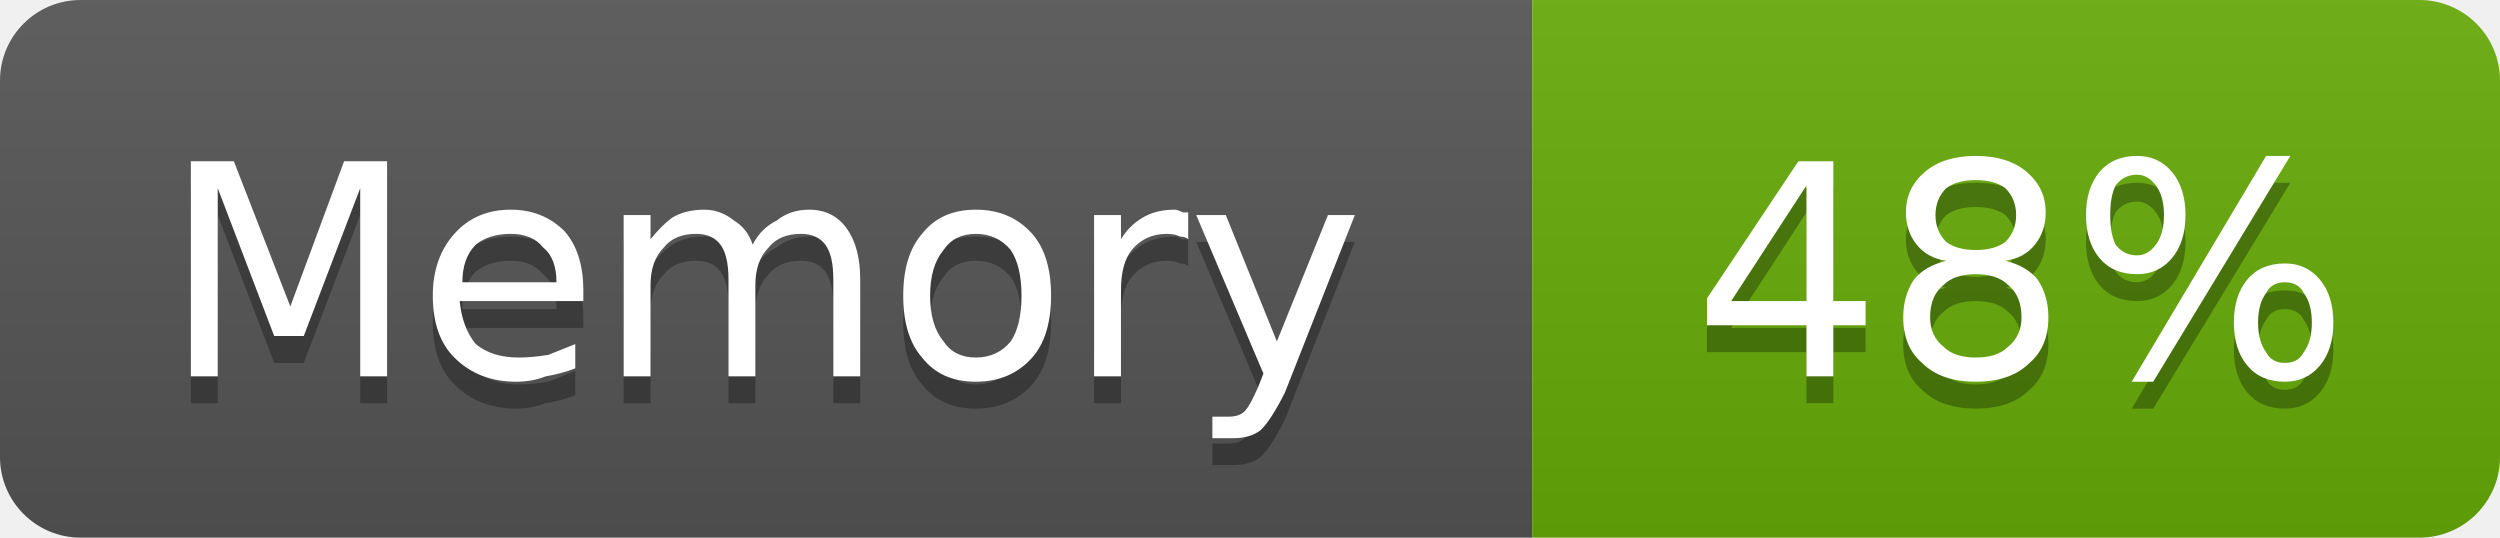
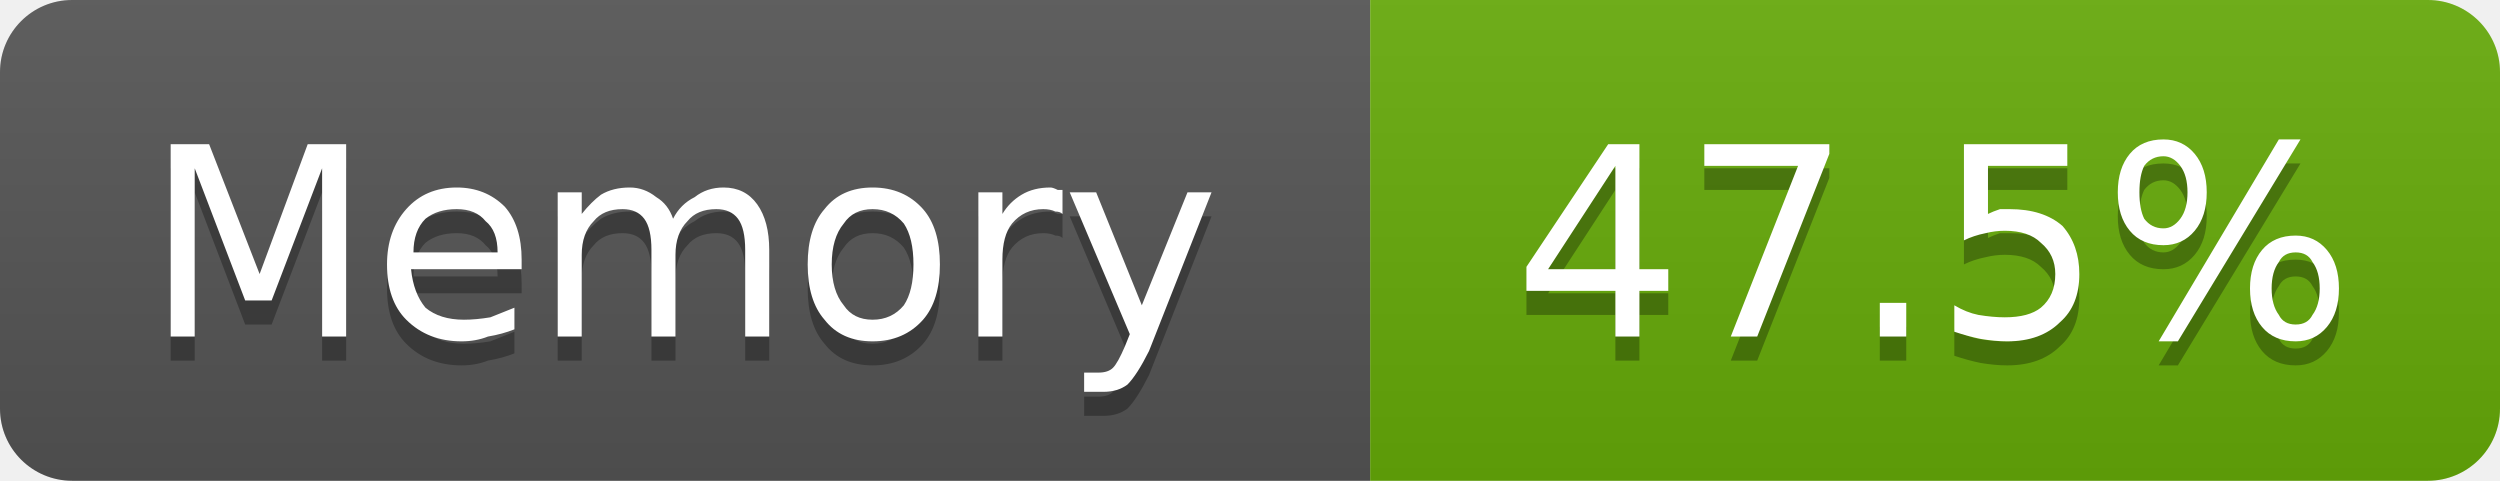
- <svg xmlns="http://www.w3.org/2000/svg" width="93" height="20" viewBox="0 0 93 20" role="img" aria-label="Memory: 48%">
+ <svg xmlns="http://www.w3.org/2000/svg" width="104" height="20" viewBox="0 0 104 20" role="img" aria-label="Memory: 47.5%">
  <linearGradient id="g-cluster_memory_usage" x2="0" y2="100%">
    <stop offset="0" stop-color="#bbb" stop-opacity=".1" />
    <stop offset="1" stop-opacity=".1" />
  </linearGradient>
  <clipPath id="r-cluster_memory_usage">
-     <rect width="93" height="20" rx="3" fill="#fff" />
+     <rect width="104" height="20" rx="3" fill="#fff" />
  </clipPath>
  <g clip-path="url(#r-cluster_memory_usage)">
    <rect width="57" height="20" fill="#555" />
-     <rect x="57" width="36" height="20" fill="#67ac09" />
-     <rect width="93" height="20" fill="url(#g-cluster_memory_usage)" />
+     <rect x="57" width="47" height="20" fill="#67ac09" />
+     <rect width="104" height="20" fill="url(#g-cluster_memory_usage)" />
    <path transform="translate(0 1)" fill="#010101" fill-opacity=".3" d="M7.1 6.0L8.7 6.0L10.8 11.4L12.8 6.0L14.4 6.0L14.4 14.0L13.4 14.0L13.4 7.0L11.3 12.5L10.2 12.5L8.1 7.0L8.1 14.0L7.1 14.0L7.1 6.0ZM21.7 10.8L21.7 11.2L17.1 11.2Q17.2 12.2 17.7 12.8Q18.3 13.3 19.3 13.3Q19.8 13.3 20.4 13.2Q20.9 13.0 21.4 12.8L21.4 13.7Q20.9 13.9 20.3 14.0Q19.8 14.2 19.2 14.2Q17.8 14.2 16.9 13.3Q16.1 12.5 16.1 11.0Q16.1 9.6 16.9 8.7Q17.7 7.8 19.0 7.8Q20.2 7.8 21.0 8.6Q21.7 9.4 21.7 10.8ZM20.7 10.5Q20.7 9.6 20.2 9.2Q19.8 8.7 19.0 8.7Q18.2 8.7 17.7 9.1Q17.2 9.6 17.2 10.5L20.7 10.5ZM28.0 9.1Q28.3 8.5 28.9 8.2Q29.4 7.8 30.1 7.8Q31.0 7.8 31.5 8.5Q32.0 9.2 32.0 10.4L32.0 14.0L31.0 14.0L31.0 10.4Q31.0 9.5 30.7 9.1Q30.4 8.7 29.8 8.7Q29.0 8.7 28.6 9.2Q28.1 9.7 28.1 10.6L28.1 14.0L27.1 14.0L27.1 10.4Q27.1 9.5 26.8 9.1Q26.5 8.7 25.9 8.7Q25.1 8.7 24.7 9.2Q24.2 9.7 24.2 10.6L24.2 14.0L23.2 14.0L23.2 8.0L24.2 8.0L24.2 8.9Q24.6 8.4 25.0 8.1Q25.5 7.8 26.2 7.8Q26.8 7.8 27.3 8.2Q27.8 8.5 28.0 9.1ZM36.3 8.7Q35.5 8.7 35.1 9.3Q34.6 9.9 34.6 11.0Q34.6 12.1 35.1 12.7Q35.5 13.3 36.3 13.3Q37.1 13.3 37.6 12.7Q38.0 12.1 38.0 11.0Q38.0 9.9 37.6 9.3Q37.1 8.7 36.3 8.7ZM36.3 7.8Q37.6 7.8 38.4 8.7Q39.1 9.5 39.1 11.0Q39.1 12.5 38.4 13.3Q37.6 14.2 36.3 14.2Q35.0 14.2 34.3 13.3Q33.6 12.5 33.6 11.0Q33.6 9.5 34.3 8.7Q35.0 7.8 36.3 7.8ZM44.2 8.9Q44.1 8.8 43.9 8.8Q43.7 8.7 43.4 8.7Q42.6 8.7 42.1 9.3Q41.7 9.8 41.7 10.8L41.7 14.0L40.7 14.0L40.7 8.0L41.7 8.0L41.7 8.9Q42.0 8.4 42.5 8.1Q43.0 7.8 43.7 7.8Q43.8 7.8 44.0 7.9Q44.1 7.9 44.2 7.9L44.2 8.9ZM47.8 14.6Q47.3 15.6 46.9 16.0Q46.5 16.3 45.9 16.3L45.1 16.3L45.1 15.5L45.7 15.5Q46.1 15.5 46.3 15.3Q46.5 15.1 46.8 14.4L47.0 13.9L44.5 8.0L45.6 8.0L47.5 12.7L49.4 8.0L50.4 8.0L47.8 14.6Z" />
    <path fill="#fff" d="M7.1 6.0L8.7 6.0L10.8 11.4L12.8 6.0L14.4 6.0L14.4 14.0L13.4 14.0L13.4 7.0L11.3 12.5L10.2 12.5L8.1 7.0L8.1 14.0L7.1 14.0L7.1 6.0ZM21.7 10.8L21.7 11.2L17.1 11.2Q17.2 12.2 17.7 12.8Q18.3 13.3 19.3 13.3Q19.8 13.3 20.4 13.2Q20.9 13.0 21.4 12.8L21.4 13.7Q20.9 13.9 20.3 14.0Q19.8 14.2 19.2 14.2Q17.8 14.2 16.9 13.3Q16.1 12.5 16.1 11.0Q16.1 9.6 16.9 8.7Q17.7 7.8 19.0 7.8Q20.2 7.8 21.0 8.6Q21.7 9.4 21.7 10.8ZM20.7 10.5Q20.7 9.6 20.2 9.2Q19.8 8.7 19.0 8.7Q18.2 8.7 17.7 9.1Q17.2 9.6 17.2 10.5L20.7 10.5ZM28.0 9.1Q28.3 8.5 28.9 8.2Q29.4 7.8 30.1 7.8Q31.0 7.8 31.5 8.5Q32.0 9.2 32.0 10.4L32.0 14.0L31.0 14.0L31.0 10.4Q31.0 9.5 30.7 9.1Q30.4 8.7 29.8 8.7Q29.0 8.7 28.6 9.2Q28.1 9.7 28.1 10.6L28.1 14.0L27.1 14.0L27.1 10.4Q27.1 9.5 26.8 9.1Q26.5 8.7 25.9 8.7Q25.1 8.7 24.7 9.2Q24.2 9.7 24.2 10.6L24.2 14.0L23.2 14.0L23.2 8.0L24.2 8.0L24.2 8.9Q24.6 8.4 25.0 8.1Q25.5 7.8 26.2 7.8Q26.8 7.8 27.3 8.2Q27.8 8.5 28.0 9.1ZM36.3 8.7Q35.5 8.7 35.1 9.3Q34.6 9.9 34.6 11.0Q34.6 12.1 35.1 12.7Q35.5 13.3 36.3 13.3Q37.1 13.3 37.6 12.7Q38.0 12.1 38.0 11.0Q38.0 9.9 37.6 9.3Q37.1 8.7 36.3 8.7ZM36.3 7.8Q37.6 7.8 38.4 8.7Q39.1 9.5 39.1 11.0Q39.1 12.5 38.4 13.3Q37.6 14.2 36.3 14.2Q35.0 14.2 34.3 13.3Q33.6 12.5 33.6 11.0Q33.6 9.5 34.3 8.7Q35.0 7.8 36.3 7.8ZM44.2 8.9Q44.1 8.8 43.9 8.8Q43.7 8.7 43.4 8.7Q42.6 8.7 42.1 9.3Q41.7 9.8 41.7 10.8L41.7 14.0L40.7 14.0L40.7 8.0L41.7 8.0L41.7 8.9Q42.0 8.4 42.5 8.1Q43.0 7.8 43.7 7.8Q43.8 7.8 44.0 7.9Q44.1 7.9 44.2 7.9L44.2 8.9ZM47.8 14.6Q47.3 15.6 46.9 16.0Q46.5 16.3 45.9 16.3L45.1 16.3L45.1 15.5L45.7 15.5Q46.1 15.5 46.3 15.3Q46.5 15.1 46.8 14.4L47.0 13.9L44.5 8.0L45.6 8.0L47.5 12.7L49.4 8.0L50.4 8.0L47.8 14.6Z" />
-     <path transform="translate(0 1)" fill="#010101" fill-opacity=".3" d="M67.2 6.9L64.4 11.2L67.2 11.2L67.2 6.9ZM66.9 6.0L68.2 6.0L68.2 11.2L69.4 11.2L69.4 12.1L68.2 12.1L68.2 14.0L67.2 14.0L67.2 12.1L63.5 12.1L63.5 11.1L66.9 6.0ZM73.5 10.2Q72.7 10.2 72.3 10.6Q71.8 11.0 71.8 11.8Q71.8 12.5 72.3 12.9Q72.7 13.3 73.5 13.3Q74.3 13.3 74.7 12.9Q75.2 12.5 75.2 11.8Q75.2 11.0 74.7 10.6Q74.3 10.2 73.5 10.2ZM72.4 9.7Q71.7 9.6 71.3 9.1Q70.9 8.6 70.9 7.9Q70.9 7.0 71.6 6.4Q72.3 5.8 73.5 5.8Q74.7 5.8 75.4 6.4Q76.1 7.0 76.1 7.9Q76.1 8.6 75.7 9.1Q75.3 9.6 74.6 9.7Q75.4 9.9 75.8 10.4Q76.2 11.0 76.2 11.8Q76.2 12.9 75.5 13.5Q74.8 14.2 73.5 14.2Q72.2 14.2 71.5 13.5Q70.8 12.9 70.8 11.8Q70.8 11.0 71.2 10.4Q71.6 9.9 72.4 9.7ZM72.0 8.0Q72.0 8.6 72.4 9.0Q72.8 9.3 73.5 9.3Q74.2 9.3 74.6 9.0Q75.0 8.6 75.0 8.0Q75.0 7.4 74.6 7.0Q74.2 6.7 73.5 6.7Q72.8 6.7 72.4 7.0Q72.0 7.4 72.0 8.0ZM85.0 10.5Q84.5 10.5 84.3 10.9Q84.0 11.3 84.0 12.0Q84.0 12.7 84.3 13.1Q84.5 13.5 85.0 13.5Q85.5 13.5 85.7 13.1Q86.0 12.7 86.0 12.0Q86.0 11.3 85.7 10.9Q85.5 10.5 85.0 10.5ZM85.0 9.8Q85.8 9.8 86.3 10.4Q86.8 11.0 86.8 12.0Q86.8 13.0 86.3 13.6Q85.8 14.2 85.0 14.2Q84.1 14.2 83.6 13.6Q83.1 13.0 83.1 12.0Q83.1 11.0 83.6 10.4Q84.1 9.8 85.0 9.8ZM79.5 6.5Q79.0 6.5 78.7 6.9Q78.5 7.3 78.5 8.0Q78.5 8.7 78.7 9.1Q79.0 9.5 79.5 9.5Q79.9 9.5 80.2 9.1Q80.5 8.7 80.5 8.0Q80.5 7.3 80.2 6.9Q79.9 6.5 79.5 6.5ZM84.3 5.8L85.2 5.8L80.1 14.2L79.3 14.2L84.3 5.8ZM79.5 5.8Q80.3 5.8 80.8 6.4Q81.3 7.0 81.3 8.0Q81.3 9.0 80.8 9.6Q80.3 10.2 79.5 10.2Q78.6 10.2 78.1 9.6Q77.6 9.0 77.6 8.0Q77.6 7.0 78.1 6.4Q78.6 5.8 79.5 5.8Z" />
-     <path fill="#fff" d="M67.2 6.9L64.4 11.2L67.2 11.2L67.2 6.9ZM66.9 6.0L68.2 6.0L68.2 11.2L69.4 11.2L69.4 12.1L68.2 12.1L68.2 14.0L67.2 14.0L67.2 12.1L63.5 12.1L63.5 11.1L66.9 6.0ZM73.5 10.2Q72.7 10.2 72.3 10.6Q71.8 11.0 71.8 11.8Q71.8 12.5 72.3 12.9Q72.7 13.3 73.5 13.3Q74.3 13.3 74.7 12.9Q75.2 12.5 75.2 11.8Q75.2 11.0 74.7 10.6Q74.3 10.2 73.5 10.2ZM72.4 9.7Q71.7 9.6 71.3 9.1Q70.9 8.6 70.9 7.9Q70.9 7.0 71.6 6.4Q72.3 5.8 73.5 5.8Q74.7 5.8 75.4 6.4Q76.1 7.0 76.1 7.9Q76.1 8.6 75.7 9.1Q75.3 9.6 74.6 9.7Q75.4 9.9 75.8 10.4Q76.2 11.0 76.2 11.8Q76.2 12.9 75.5 13.5Q74.8 14.2 73.5 14.2Q72.2 14.2 71.5 13.5Q70.8 12.9 70.8 11.8Q70.8 11.0 71.2 10.4Q71.6 9.9 72.4 9.7ZM72.0 8.0Q72.0 8.6 72.4 9.0Q72.8 9.3 73.5 9.3Q74.2 9.3 74.6 9.0Q75.0 8.6 75.0 8.0Q75.0 7.4 74.6 7.0Q74.2 6.7 73.5 6.7Q72.8 6.7 72.4 7.0Q72.0 7.4 72.0 8.0ZM85.0 10.5Q84.5 10.5 84.3 10.9Q84.0 11.3 84.0 12.0Q84.0 12.7 84.3 13.1Q84.5 13.5 85.0 13.5Q85.5 13.5 85.7 13.1Q86.0 12.7 86.0 12.0Q86.0 11.3 85.7 10.9Q85.5 10.5 85.0 10.5ZM85.0 9.8Q85.8 9.8 86.3 10.4Q86.8 11.0 86.8 12.0Q86.8 13.0 86.3 13.6Q85.8 14.2 85.0 14.2Q84.1 14.2 83.6 13.6Q83.1 13.0 83.1 12.0Q83.1 11.0 83.6 10.4Q84.1 9.8 85.0 9.8ZM79.5 6.5Q79.0 6.5 78.7 6.9Q78.5 7.3 78.5 8.0Q78.5 8.7 78.7 9.1Q79.0 9.5 79.5 9.5Q79.9 9.5 80.2 9.1Q80.5 8.7 80.5 8.0Q80.5 7.3 80.2 6.9Q79.9 6.5 79.5 6.5ZM84.3 5.8L85.2 5.8L80.1 14.2L79.3 14.2L84.3 5.8ZM79.5 5.8Q80.3 5.8 80.8 6.4Q81.3 7.0 81.3 8.0Q81.3 9.0 80.8 9.6Q80.3 10.2 79.5 10.2Q78.6 10.2 78.1 9.6Q77.6 9.0 77.6 8.0Q77.6 7.0 78.1 6.4Q78.6 5.8 79.5 5.8Z" />
+     <path transform="translate(0 1)" fill="#010101" fill-opacity=".3" d="M67.2 6.9L64.4 11.2L67.2 11.2L67.2 6.9ZM66.9 6.0L68.2 6.0L68.2 11.2L69.4 11.2L69.4 12.1L68.2 12.1L68.2 14.0L67.2 14.0L67.2 12.1L63.5 12.1L63.5 11.1L66.9 6.0ZM70.9 6.0L76.1 6.0L76.1 6.4L73.1 14.0L72.0 14.0L74.8 6.9L70.9 6.9L70.9 6.0ZM78.2 12.6L79.3 12.6L79.3 14.0L78.2 14.0L78.2 12.6ZM81.7 6.0L86.0 6.0L86.0 6.9L82.7 6.9L82.7 8.9Q82.9 8.8 83.2 8.7Q83.4 8.7 83.6 8.7Q85.0 8.7 85.8 9.4Q86.5 10.2 86.5 11.4Q86.5 12.7 85.7 13.4Q84.9 14.2 83.5 14.2Q83.0 14.2 82.4 14.1Q81.9 14.0 81.3 13.8L81.3 12.7Q81.8 13.0 82.3 13.1Q82.9 13.2 83.4 13.2Q84.4 13.2 84.9 12.8Q85.5 12.3 85.5 11.4Q85.5 10.6 84.9 10.1Q84.4 9.6 83.4 9.6Q83.0 9.6 82.6 9.7Q82.1 9.8 81.7 10.0L81.7 6.0ZM95.5 10.5Q95.0 10.5 94.8 10.9Q94.5 11.3 94.5 12.0Q94.5 12.7 94.8 13.1Q95.0 13.5 95.5 13.5Q96.0 13.5 96.2 13.1Q96.5 12.7 96.5 12.0Q96.5 11.3 96.2 10.9Q96.0 10.5 95.5 10.5ZM95.5 9.8Q96.3 9.8 96.8 10.4Q97.3 11.0 97.3 12.0Q97.3 13.0 96.8 13.6Q96.3 14.2 95.5 14.2Q94.6 14.2 94.1 13.6Q93.6 13.0 93.6 12.0Q93.6 11.0 94.1 10.4Q94.6 9.8 95.5 9.8ZM90.0 6.5Q89.5 6.5 89.2 6.9Q89.0 7.3 89.0 8.0Q89.0 8.7 89.2 9.1Q89.5 9.5 90.0 9.5Q90.4 9.5 90.7 9.1Q91.0 8.7 91.0 8.0Q91.0 7.3 90.7 6.9Q90.4 6.5 90.0 6.5ZM94.8 5.8L95.7 5.8L90.6 14.2L89.8 14.2L94.8 5.8ZM90.0 5.8Q90.8 5.8 91.3 6.4Q91.8 7.0 91.8 8.0Q91.8 9.0 91.3 9.6Q90.8 10.2 90.0 10.2Q89.1 10.2 88.6 9.6Q88.1 9.0 88.1 8.0Q88.1 7.0 88.6 6.4Q89.1 5.8 90.0 5.8Z" />
+     <path fill="#fff" d="M67.2 6.9L64.4 11.2L67.2 11.2L67.2 6.9ZM66.9 6.0L68.2 6.0L68.2 11.2L69.4 11.2L69.4 12.1L68.2 12.1L68.2 14.0L67.2 14.0L67.2 12.1L63.5 12.1L63.5 11.1L66.9 6.0ZM70.9 6.0L76.1 6.0L76.1 6.4L73.1 14.0L72.0 14.0L74.8 6.9L70.9 6.9L70.9 6.0ZM78.2 12.6L79.3 12.6L79.3 14.0L78.2 14.0L78.2 12.6ZM81.7 6.0L86.0 6.0L86.0 6.9L82.7 6.9L82.7 8.9Q82.9 8.8 83.2 8.7Q83.4 8.7 83.6 8.7Q85.0 8.7 85.8 9.4Q86.5 10.2 86.5 11.4Q86.5 12.7 85.7 13.4Q84.9 14.2 83.5 14.2Q83.0 14.2 82.4 14.1Q81.9 14.0 81.3 13.8L81.3 12.7Q81.8 13.0 82.3 13.1Q82.9 13.2 83.4 13.2Q84.4 13.2 84.9 12.8Q85.5 12.3 85.5 11.4Q85.5 10.6 84.9 10.1Q84.4 9.6 83.4 9.6Q83.0 9.6 82.6 9.7Q82.1 9.8 81.7 10.0L81.7 6.0ZM95.5 10.5Q95.0 10.5 94.8 10.9Q94.5 11.3 94.5 12.0Q94.5 12.7 94.8 13.1Q95.0 13.5 95.5 13.5Q96.0 13.5 96.2 13.1Q96.5 12.7 96.5 12.0Q96.5 11.3 96.2 10.9Q96.0 10.5 95.5 10.5ZM95.5 9.8Q96.3 9.8 96.8 10.4Q97.3 11.0 97.3 12.0Q97.3 13.0 96.8 13.6Q96.3 14.2 95.5 14.2Q94.6 14.2 94.1 13.6Q93.6 13.0 93.6 12.0Q93.6 11.0 94.1 10.4Q94.6 9.8 95.5 9.8ZM90.0 6.5Q89.5 6.5 89.2 6.9Q89.0 7.3 89.0 8.0Q89.0 8.7 89.2 9.1Q89.5 9.5 90.0 9.5Q90.4 9.5 90.7 9.1Q91.0 8.7 91.0 8.0Q91.0 7.3 90.7 6.9Q90.4 6.5 90.0 6.5ZM94.8 5.8L95.7 5.8L90.6 14.2L89.8 14.2L94.8 5.8ZM90.0 5.8Q90.8 5.8 91.3 6.4Q91.8 7.0 91.8 8.0Q91.8 9.0 91.3 9.6Q90.8 10.2 90.0 10.2Q89.1 10.2 88.6 9.6Q88.1 9.0 88.1 8.0Q88.1 7.0 88.6 6.4Q89.1 5.8 90.0 5.8Z" />
  </g>
</svg>
